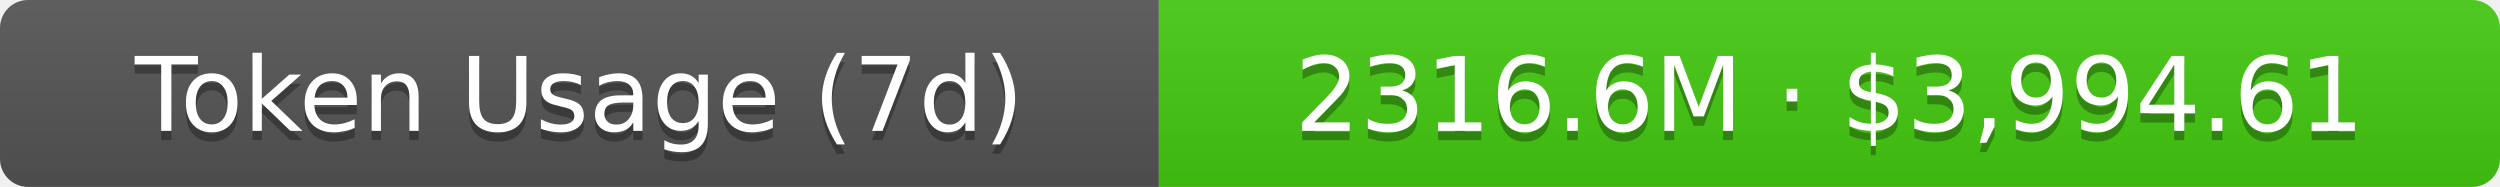
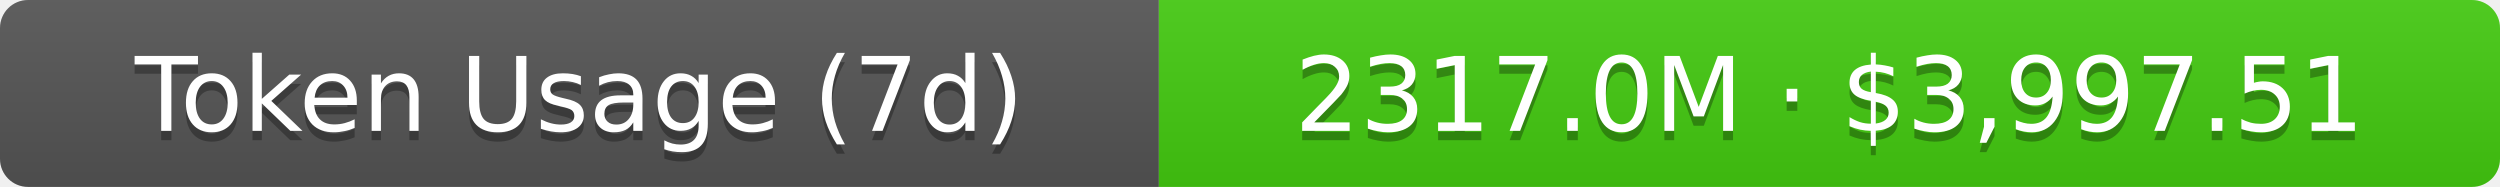
- <svg xmlns="http://www.w3.org/2000/svg" width="267.5" height="20" role="img" aria-label="Token Usage (7d): 2316.6M · $3,994.61">
+ <svg xmlns="http://www.w3.org/2000/svg" width="267.5" height="20" role="img" aria-label="Token Usage (7d): 2317.0M · $3,997.51">
  <linearGradient id="s" x2="0" y2="100%">
    <stop offset="0" stop-color="#bbb" stop-opacity=".1" />
    <stop offset="1" stop-opacity=".1" />
  </linearGradient>
  <clipPath id="r">
    <rect width="267.5" height="20" rx="3" fill="#fff" />
  </clipPath>
  <g clip-path="url(#r)">
    <rect width="124" height="20" fill="#555" />
    <rect x="124" width="143.5" height="20" fill="#4c1" />
    <rect width="267.5" height="20" fill="url(#s)" />
  </g>
  <g fill="#fff" text-anchor="middle" font-family="Verdana,Geneva,DejaVu Sans,sans-serif" text-rendering="geometricPrecision" font-size="11">
    <text aria-hidden="true" x="62" y="15" fill="#010101" fill-opacity=".3">Token Usage (7d)</text>
    <text x="62" y="14">Token Usage (7d)</text>
-     <text aria-hidden="true" x="195.75" y="15" fill="#010101" fill-opacity=".3">2316.6M · $3,994.61</text>
-     <text x="195.75" y="14">2316.6M · $3,994.61</text>
+     <text aria-hidden="true" x="195.75" y="15" fill="#010101" fill-opacity=".3">2317.0M · $3,997.51</text>
+     <text x="195.75" y="14">2317.0M · $3,997.51</text>
  </g>
</svg>
